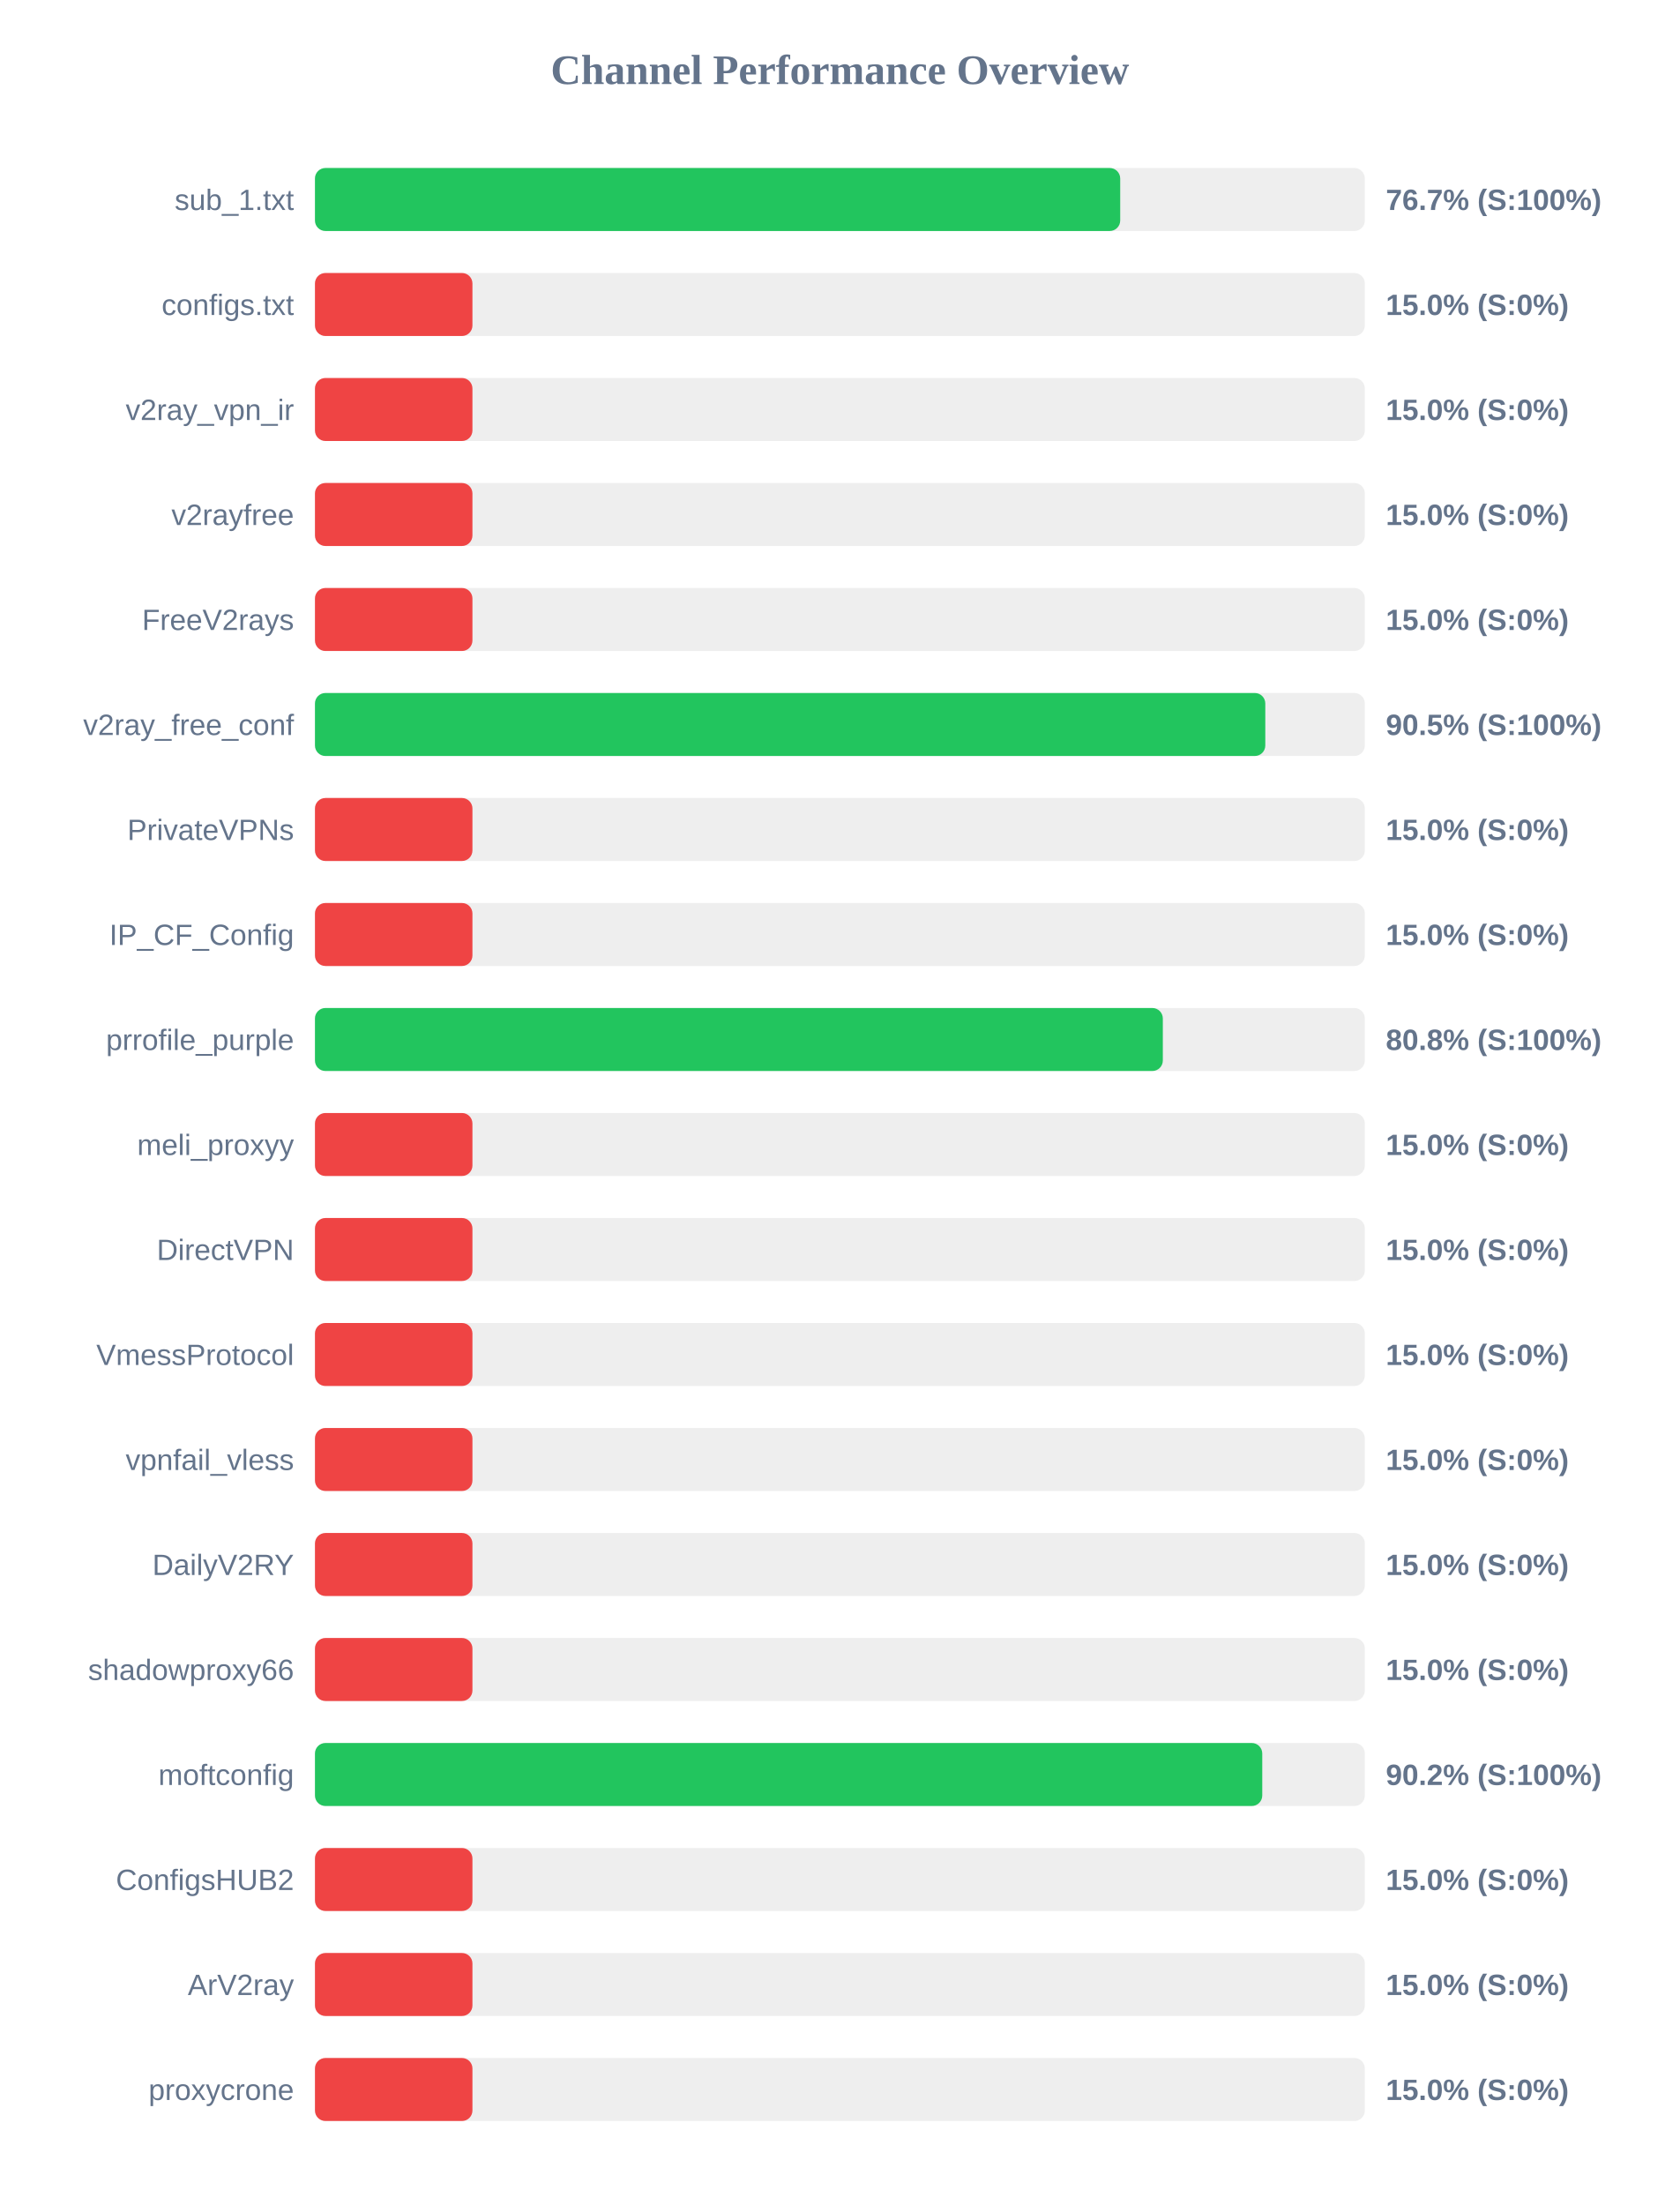
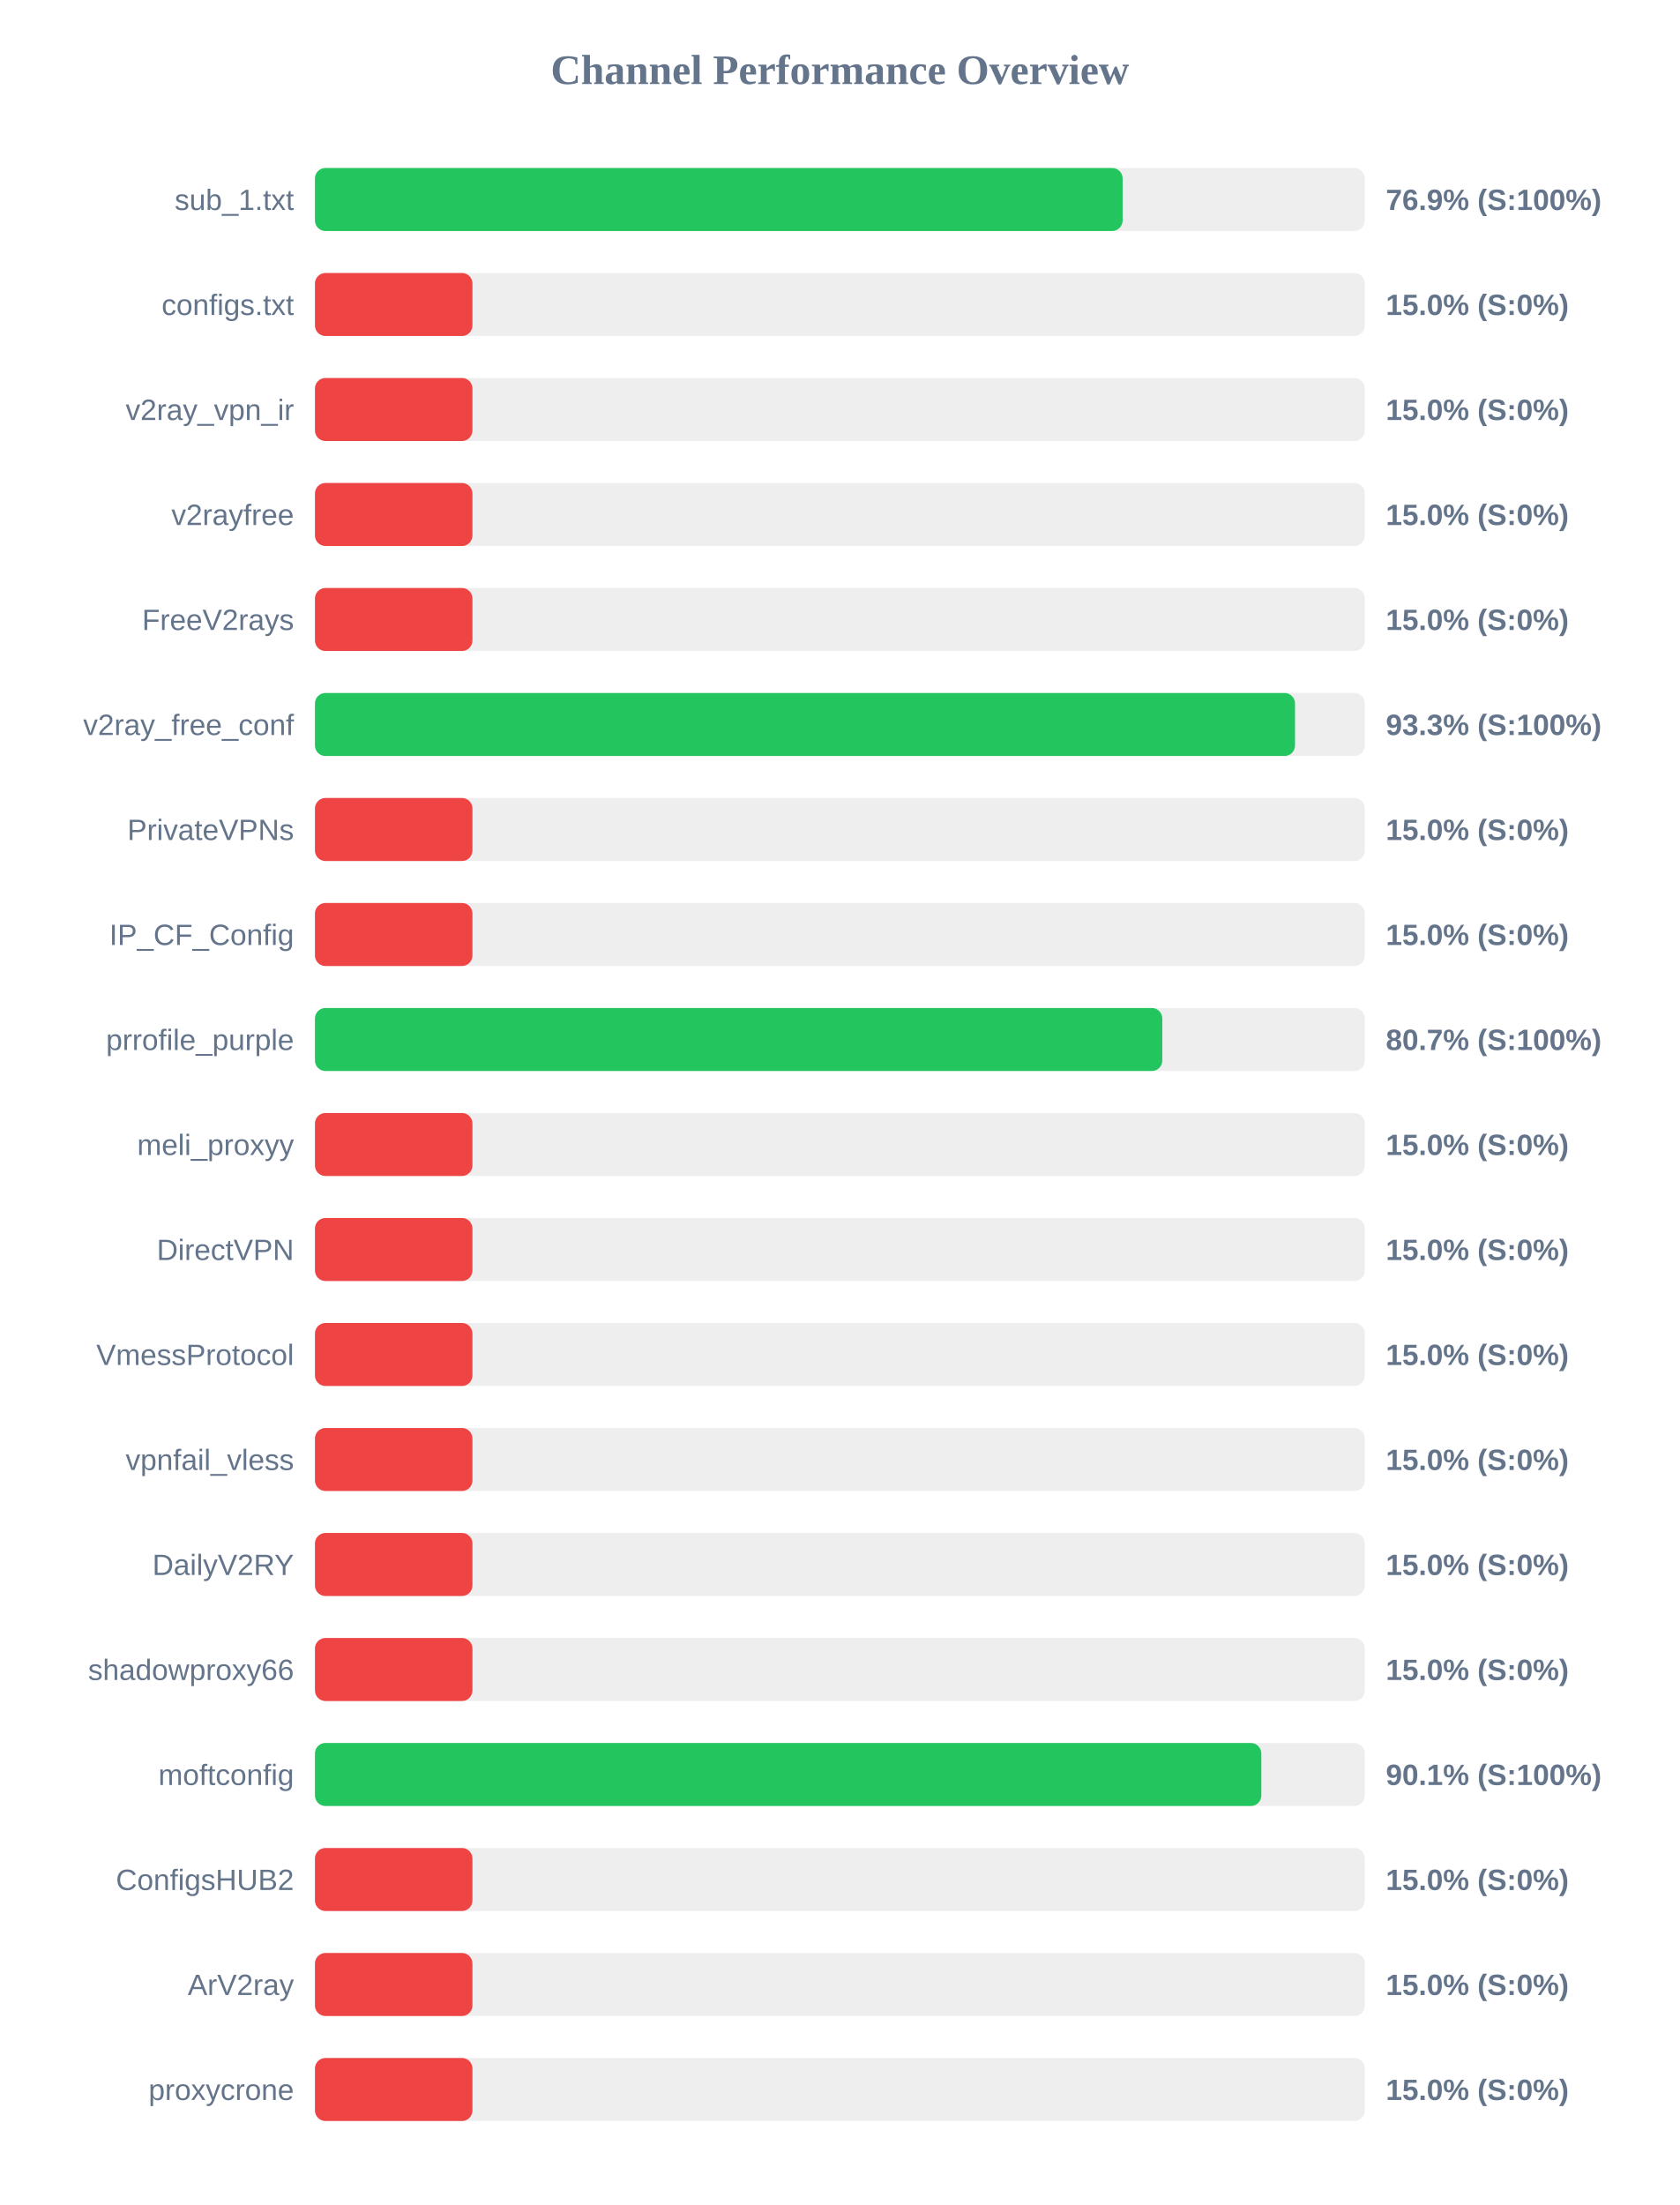
<svg xmlns="http://www.w3.org/2000/svg" width="800" height="1050" version="1.1">
  <style>
        .row { font: 14px Arial; fill: #64748b; }
        .score { font: bold 14px Arial; fill: #64748b; }
    </style>
  <text x="400" y="40" text-anchor="middle" font-size="20px" font-weight="bold" fill="#64748b">Channel Performance Overview</text>
  <rect x="150" y="80" width="500" height="30" fill="#eee" rx="5" />
-   <rect x="150" y="80" width="383.5" height="30" fill="#22c55e" rx="5" />
+   <rect x="150" y="80" width="384.65" height="30" fill="#22c55e" rx="5" />
  <text x="140" y="100" text-anchor="end" class="row">sub_1.txt</text>
-   <text x="660" y="100" text-anchor="start" class="score">76.7% (S:100%)</text>
+   <text x="660" y="100" text-anchor="start" class="score">76.9% (S:100%)</text>
  <rect x="150" y="130" width="500" height="30" fill="#eee" rx="5" />
  <rect x="150" y="130" width="75.0" height="30" fill="#ef4444" rx="5" />
  <text x="140" y="150" text-anchor="end" class="row">configs.txt</text>
  <text x="660" y="150" text-anchor="start" class="score">15.0% (S:0%)</text>
  <rect x="150" y="180" width="500" height="30" fill="#eee" rx="5" />
  <rect x="150" y="180" width="75.0" height="30" fill="#ef4444" rx="5" />
  <text x="140" y="200" text-anchor="end" class="row">v2ray_vpn_ir</text>
  <text x="660" y="200" text-anchor="start" class="score">15.0% (S:0%)</text>
  <rect x="150" y="230" width="500" height="30" fill="#eee" rx="5" />
  <rect x="150" y="230" width="75.0" height="30" fill="#ef4444" rx="5" />
  <text x="140" y="250" text-anchor="end" class="row">v2rayfree</text>
  <text x="660" y="250" text-anchor="start" class="score">15.0% (S:0%)</text>
  <rect x="150" y="280" width="500" height="30" fill="#eee" rx="5" />
  <rect x="150" y="280" width="75.0" height="30" fill="#ef4444" rx="5" />
  <text x="140" y="300" text-anchor="end" class="row">FreeV2rays</text>
  <text x="660" y="300" text-anchor="start" class="score">15.0% (S:0%)</text>
  <rect x="150" y="330" width="500" height="30" fill="#eee" rx="5" />
-   <rect x="150" y="330" width="452.6" height="30" fill="#22c55e" rx="5" />
+   <rect x="150" y="330" width="466.75" height="30" fill="#22c55e" rx="5" />
  <text x="140" y="350" text-anchor="end" class="row">v2ray_free_conf</text>
-   <text x="660" y="350" text-anchor="start" class="score">90.5% (S:100%)</text>
+   <text x="660" y="350" text-anchor="start" class="score">93.3% (S:100%)</text>
  <rect x="150" y="380" width="500" height="30" fill="#eee" rx="5" />
  <rect x="150" y="380" width="75.0" height="30" fill="#ef4444" rx="5" />
  <text x="140" y="400" text-anchor="end" class="row">PrivateVPNs</text>
  <text x="660" y="400" text-anchor="start" class="score">15.0% (S:0%)</text>
  <rect x="150" y="430" width="500" height="30" fill="#eee" rx="5" />
  <rect x="150" y="430" width="75.0" height="30" fill="#ef4444" rx="5" />
  <text x="140" y="450" text-anchor="end" class="row">IP_CF_Config</text>
  <text x="660" y="450" text-anchor="start" class="score">15.0% (S:0%)</text>
  <rect x="150" y="480" width="500" height="30" fill="#eee" rx="5" />
-   <rect x="150" y="480" width="403.8" height="30" fill="#22c55e" rx="5" />
+   <rect x="150" y="480" width="403.55" height="30" fill="#22c55e" rx="5" />
  <text x="140" y="500" text-anchor="end" class="row">prrofile_purple</text>
-   <text x="660" y="500" text-anchor="start" class="score">80.8% (S:100%)</text>
+   <text x="660" y="500" text-anchor="start" class="score">80.7% (S:100%)</text>
  <rect x="150" y="530" width="500" height="30" fill="#eee" rx="5" />
  <rect x="150" y="530" width="75.0" height="30" fill="#ef4444" rx="5" />
  <text x="140" y="550" text-anchor="end" class="row">meli_proxyy</text>
  <text x="660" y="550" text-anchor="start" class="score">15.0% (S:0%)</text>
  <rect x="150" y="580" width="500" height="30" fill="#eee" rx="5" />
  <rect x="150" y="580" width="75.0" height="30" fill="#ef4444" rx="5" />
  <text x="140" y="600" text-anchor="end" class="row">DirectVPN</text>
  <text x="660" y="600" text-anchor="start" class="score">15.0% (S:0%)</text>
  <rect x="150" y="630" width="500" height="30" fill="#eee" rx="5" />
  <rect x="150" y="630" width="75.0" height="30" fill="#ef4444" rx="5" />
  <text x="140" y="650" text-anchor="end" class="row">VmessProtocol</text>
  <text x="660" y="650" text-anchor="start" class="score">15.0% (S:0%)</text>
  <rect x="150" y="680" width="500" height="30" fill="#eee" rx="5" />
  <rect x="150" y="680" width="75.0" height="30" fill="#ef4444" rx="5" />
  <text x="140" y="700" text-anchor="end" class="row">vpnfail_vless</text>
  <text x="660" y="700" text-anchor="start" class="score">15.0% (S:0%)</text>
  <rect x="150" y="730" width="500" height="30" fill="#eee" rx="5" />
  <rect x="150" y="730" width="75.0" height="30" fill="#ef4444" rx="5" />
  <text x="140" y="750" text-anchor="end" class="row">DailyV2RY</text>
  <text x="660" y="750" text-anchor="start" class="score">15.0% (S:0%)</text>
  <rect x="150" y="780" width="500" height="30" fill="#eee" rx="5" />
  <rect x="150" y="780" width="75.0" height="30" fill="#ef4444" rx="5" />
  <text x="140" y="800" text-anchor="end" class="row">shadowproxy66</text>
  <text x="660" y="800" text-anchor="start" class="score">15.0% (S:0%)</text>
  <rect x="150" y="830" width="500" height="30" fill="#eee" rx="5" />
-   <rect x="150" y="830" width="451.15" height="30" fill="#22c55e" rx="5" />
+   <rect x="150" y="830" width="450.7" height="30" fill="#22c55e" rx="5" />
  <text x="140" y="850" text-anchor="end" class="row">moftconfig</text>
-   <text x="660" y="850" text-anchor="start" class="score">90.2% (S:100%)</text>
+   <text x="660" y="850" text-anchor="start" class="score">90.1% (S:100%)</text>
  <rect x="150" y="880" width="500" height="30" fill="#eee" rx="5" />
  <rect x="150" y="880" width="75.0" height="30" fill="#ef4444" rx="5" />
  <text x="140" y="900" text-anchor="end" class="row">ConfigsHUB2</text>
  <text x="660" y="900" text-anchor="start" class="score">15.0% (S:0%)</text>
  <rect x="150" y="930" width="500" height="30" fill="#eee" rx="5" />
  <rect x="150" y="930" width="75.0" height="30" fill="#ef4444" rx="5" />
  <text x="140" y="950" text-anchor="end" class="row">ArV2ray</text>
  <text x="660" y="950" text-anchor="start" class="score">15.0% (S:0%)</text>
  <rect x="150" y="980" width="500" height="30" fill="#eee" rx="5" />
  <rect x="150" y="980" width="75.0" height="30" fill="#ef4444" rx="5" />
  <text x="140" y="1000" text-anchor="end" class="row">proxycrone</text>
  <text x="660" y="1000" text-anchor="start" class="score">15.0% (S:0%)</text>
</svg>
